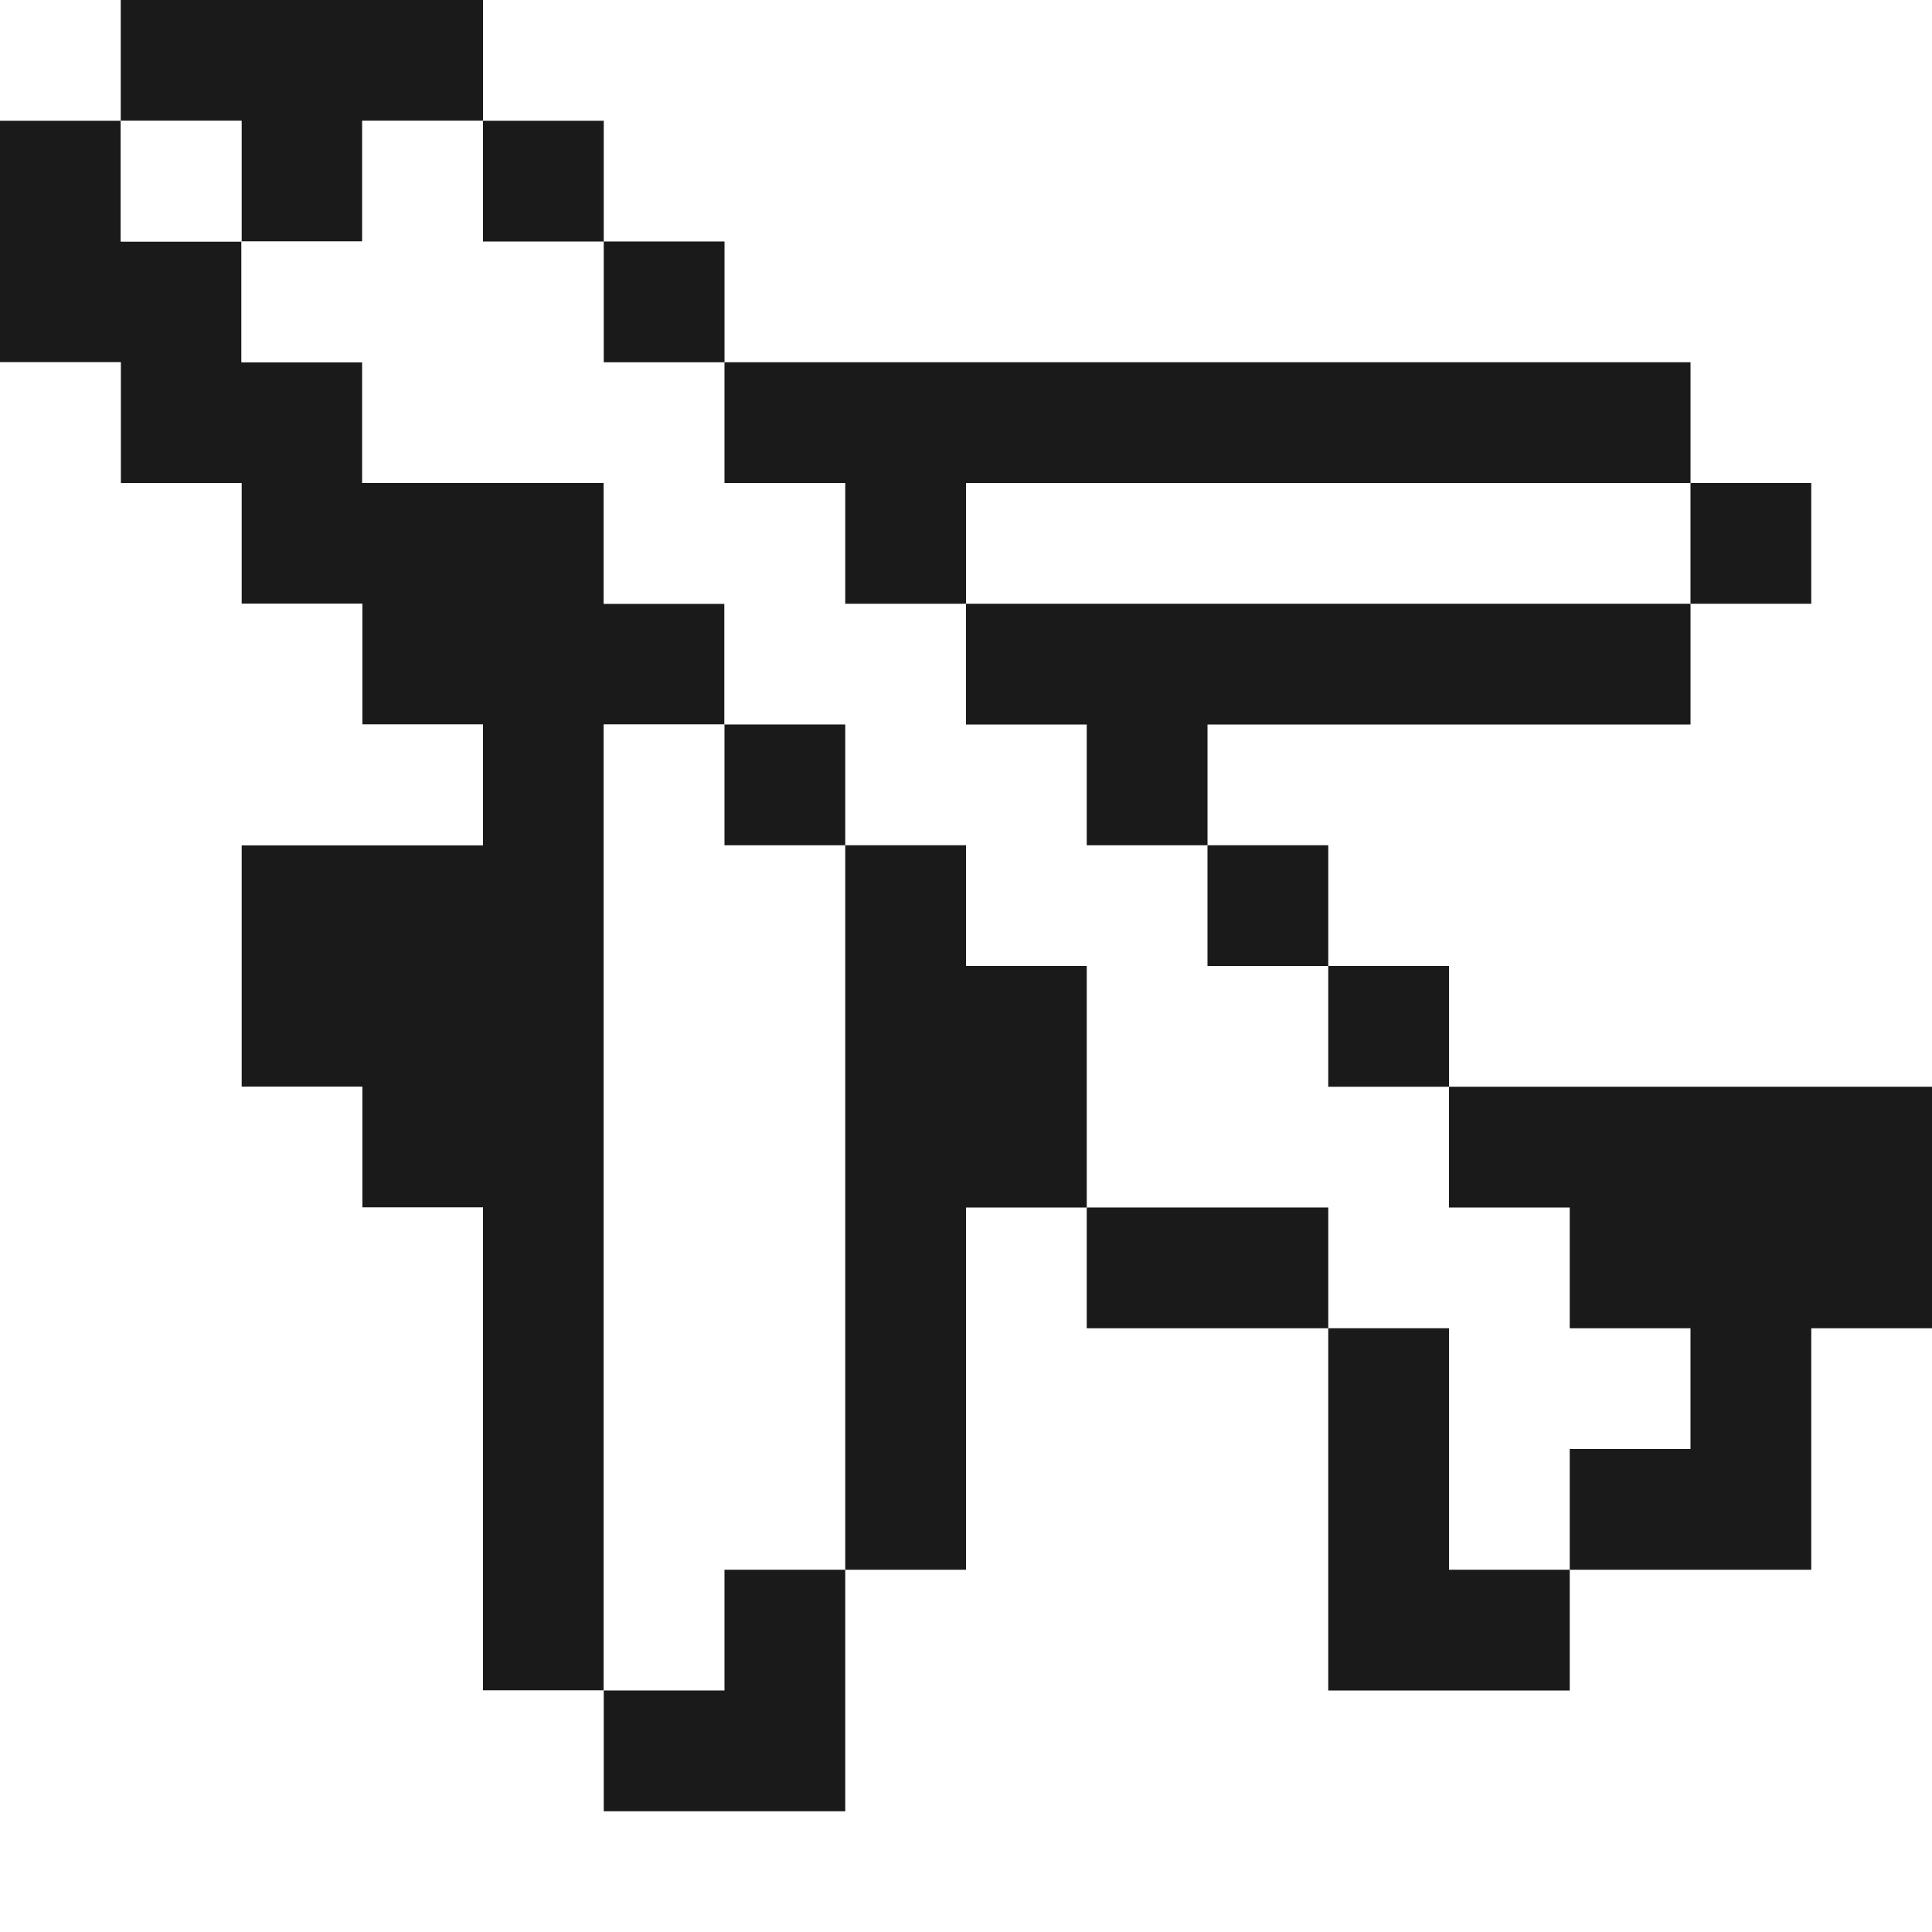
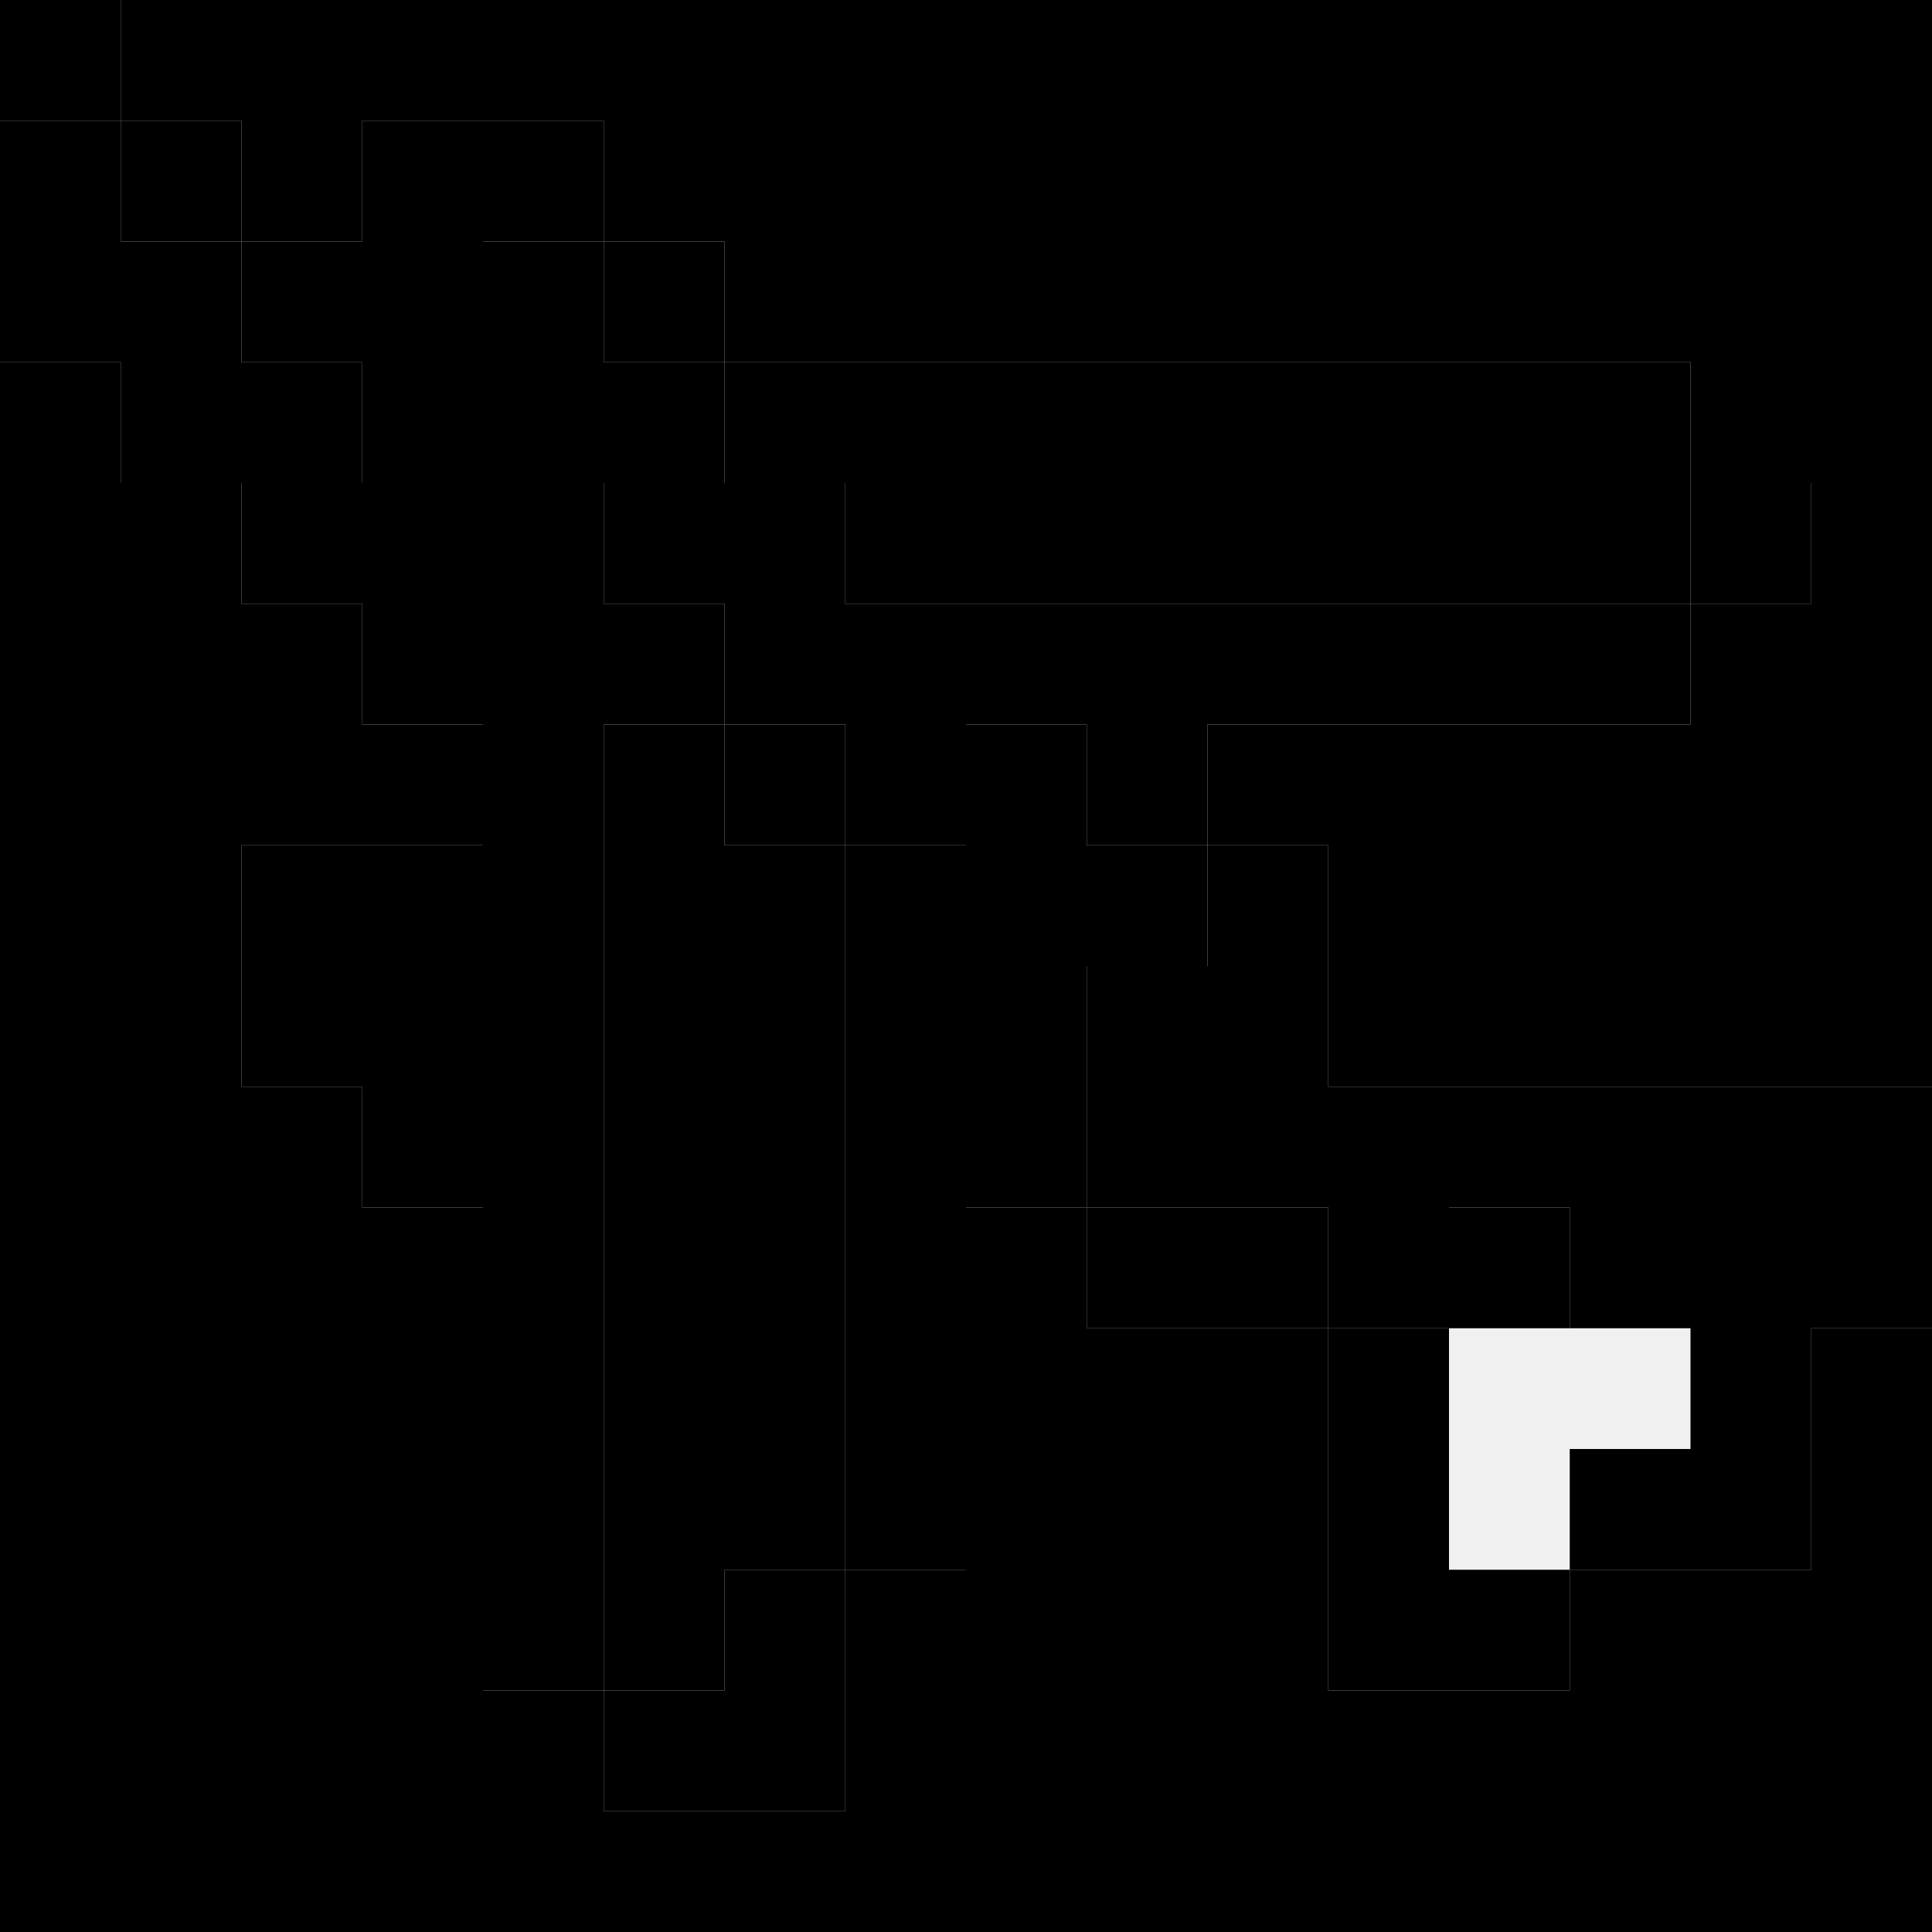
- <svg xmlns="http://www.w3.org/2000/svg" width="800px" height="800px" viewBox="0 0 32 32" id="airplane_Light" data-name="airplane/Light" fill="#000000">
+ <svg xmlns="http://www.w3.org/2000/svg" width="800px" height="800px" viewBox="0 0 32 32" id="airplane_Light" data-name="airplane/Light" fill="currentColor">
  <g id="SVGRepo_bgCarrier" stroke-width="0" />
  <g id="SVGRepo_tracerCarrier" stroke-linecap="round" stroke-linejoin="round" />
  <g id="SVGRepo_iconCarrier">
-     <path id="Path" d="M0,0H2V2H0Z" fill="#ffffff" />
-     <path id="Path-2" data-name="Path" d="M0,0H6V2H4V4H2V2H0Z" transform="translate(2)" fill="#1a1a1a" />
-     <path id="Path-3" data-name="Path" d="M0,0H24V18H16V16H14V14H12V12h8V10h2V8H20V6H4V4H2V2H0Z" transform="translate(8)" fill="#ffffff" />
-     <path id="Path-4" data-name="Path" d="M0,0H2V2H4V4H6V6h4V8h2v2H10V26H8V18H6V16H4V12H8V10H6V8H4V6H2V4H0Z" transform="translate(0 2)" fill="#1a1a1a" />
-     <path id="Path-5" data-name="Path" d="M0,0H2V2H0Z" transform="translate(2 2)" fill="#ffffff" />
-     <path id="Path-6" data-name="Path" d="M2,0H4V2H6V4H8V6h2V8h2v2h2v2h2v2h2v2h2v2h2v2h2v2H22v2H20V20H18V18H14V14H12V12H10V10H8V8H6V6H2V4H0V2H2Z" transform="translate(4 2)" fill="#ffffff" />
-     <path id="Path-7" data-name="Path" d="M0,0H2V2H0Z" transform="translate(8 2)" fill="#1a1a1a" />
-     <path id="Path-8" data-name="Path" d="M0,0H2V2H0Z" transform="translate(10 4)" fill="#1a1a1a" />
-     <path id="Path-9" data-name="Path" d="M0,0H2V2H4V4H6V6H8V8H4v4H6v2H8v8h2v2h4V20h2V14h2v2h4v6h4V20h4V16h2V26H0Z" transform="translate(0 6)" fill="#ffffff" />
-     <path id="Path-10" data-name="Path" d="M0,0H16V2H4V4H2V2H0Z" transform="translate(12 6)" fill="#1a1a1a" />
-     <path id="Path-11" data-name="Path" d="M0,0H12V2H0Z" transform="translate(16 8)" fill="#ffffff" />
-     <path id="Path-12" data-name="Path" d="M0,0H2V2H0Z" transform="translate(28 8)" fill="#1a1a1a" />
-     <path id="Path-13" data-name="Path" d="M0,0H12V2H4V4H2V2H0Z" transform="translate(16 10)" fill="#1a1a1a" />
-     <path id="Path-14" data-name="Path" d="M0,0H2V2H4V14H2v2H0Z" transform="translate(10 12)" fill="#ffffff" />
-     <path id="Path-15" data-name="Path" d="M0,0H2V2H0Z" transform="translate(12 12)" fill="#1a1a1a" />
-     <path id="Path-16" data-name="Path" d="M0,0H2V2H4V6H2v6H0Z" transform="translate(14 14)" fill="#1a1a1a" />
-     <path id="Path-17" data-name="Path" d="M0,0H2V2H0Z" transform="translate(20 14)" fill="#1a1a1a" />
-     <path id="Path-18" data-name="Path" d="M0,0H2V2H0Z" transform="translate(22 16)" fill="#1a1a1a" />
-     <path id="Path-19" data-name="Path" d="M0,0H8V4H6V8H2V6H4V4H2V2H0Z" transform="translate(24 18)" fill="#1a1a1a" />
-     <path id="Path-20" data-name="Path" d="M0,0H4V2H0Z" transform="translate(18 20)" fill="#1a1a1a" />
-     <path id="Path-21" data-name="Path" d="M0,0H2V4H4V6H0Z" transform="translate(22 22)" fill="#1a1a1a" />
-     <path id="Path-22" data-name="Path" d="M2,0H4V4H0V2H2Z" transform="translate(10 26)" fill="#1a1a1a" />
+     <path id="Path" d="M0,0H2V2H0Z" fill="currentColor" />
+     <path id="Path-2" data-name="Path" d="M0,0H6V2H4V4H2V2H0Z" transform="translate(2)" fill="currentColor" />
+     <path id="Path-3" data-name="Path" d="M0,0H24V18H16V16H14V14H12V12h8V10h2V8H20V6H4V4H2V2H0Z" transform="translate(8)" fill="currentColor" />
+     <path id="Path-4" data-name="Path" d="M0,0H2V2H4V4H6V6h4V8h2v2H10V26H8V18H6V16H4V12H8V10H6V8H4V6H2V4H0Z" transform="translate(0 2)" fill="currentColor" />
+     <path id="Path-5" data-name="Path" d="M0,0H2V2H0Z" transform="translate(2 2)" fill="currentColor" />
+     <path id="Path-6" data-name="Path" d="M2,0H4V2H6V4H8V6h2V8h2v2h2v2h2v2h2v2h2v2H22v2H20V20H18V18H14V14H12V12H10V10H8V8H6V6H2V4H0V2H2Z" transform="translate(4 2)" fill="currentColor" />
+     <path id="Path-7" data-name="Path" d="M0,0H2V2H0Z" transform="translate(8 2)" fill="currentColor" />
+     <path id="Path-8" data-name="Path" d="M0,0H2V2H0Z" transform="translate(10 4)" fill="currentColor" />
+     <path id="Path-9" data-name="Path" d="M0,0H2V2H4V4H6V6H8V8H4v4H6v2H8v8h2v2h4V20h2V14h2v2h4v6h4V20h4V16h2V26H0Z" transform="translate(0 6)" fill="currentColor" />
+     <path id="Path-10" data-name="Path" d="M0,0H16V2H4V4H2V2H0Z" transform="translate(12 6)" fill="currentColor" />
+     <path id="Path-11" data-name="Path" d="M0,0H12V2H0Z" transform="translate(16 8)" fill="currentColor" />
+     <path id="Path-12" data-name="Path" d="M0,0H2V2H0Z" transform="translate(28 8)" fill="currentColor" />
+     <path id="Path-13" data-name="Path" d="M0,0H12V2H4V4H2V2H0Z" transform="translate(16 10)" fill="currentColor" />
+     <path id="Path-14" data-name="Path" d="M0,0H2V2H4V14H2v2H0Z" transform="translate(10 12)" fill="currentColor" />
+     <path id="Path-15" data-name="Path" d="M0,0H2V2H0Z" transform="translate(12 12)" fill="currentColor" />
+     <path id="Path-16" data-name="Path" d="M0,0H2V2H4V6H2v6H0Z" transform="translate(14 14)" fill="currentColor" />
+     <path id="Path-17" data-name="Path" d="M0,0H2V2H0Z" transform="translate(20 14)" fill="currentColor" />
+     <path id="Path-18" data-name="Path" d="M0,0H2V2H0Z" transform="translate(22 16)" fill="currentColor" />
+     <path id="Path-19" data-name="Path" d="M0,0H8V4H6V8H2V6H4V4H2V2H0Z" transform="translate(24 18)" fill="currentColor" />
+     <path id="Path-20" data-name="Path" d="M0,0H4V2H0Z" transform="translate(18 20)" fill="currentColor" />
+     <path id="Path-21" data-name="Path" d="M0,0H2V4H4V6H0Z" transform="translate(22 22)" fill="currentColor" />
+     <path id="Path-22" data-name="Path" d="M2,0H4V4H0V2H2Z" transform="translate(10 26)" fill="currentColor" />
  </g>
</svg>
